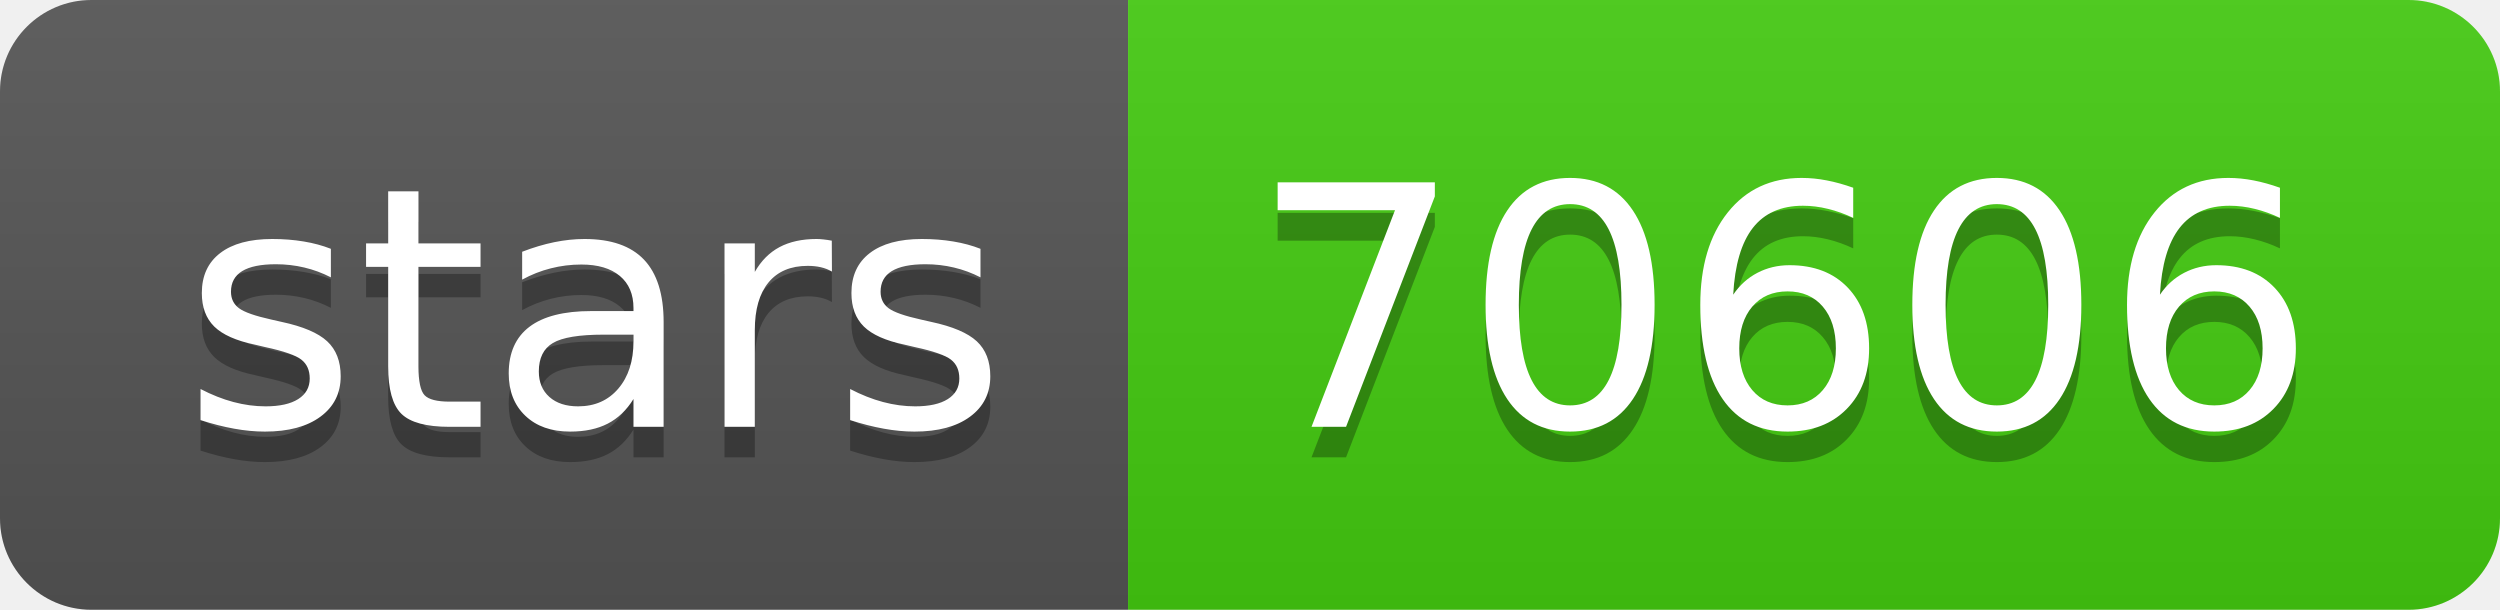
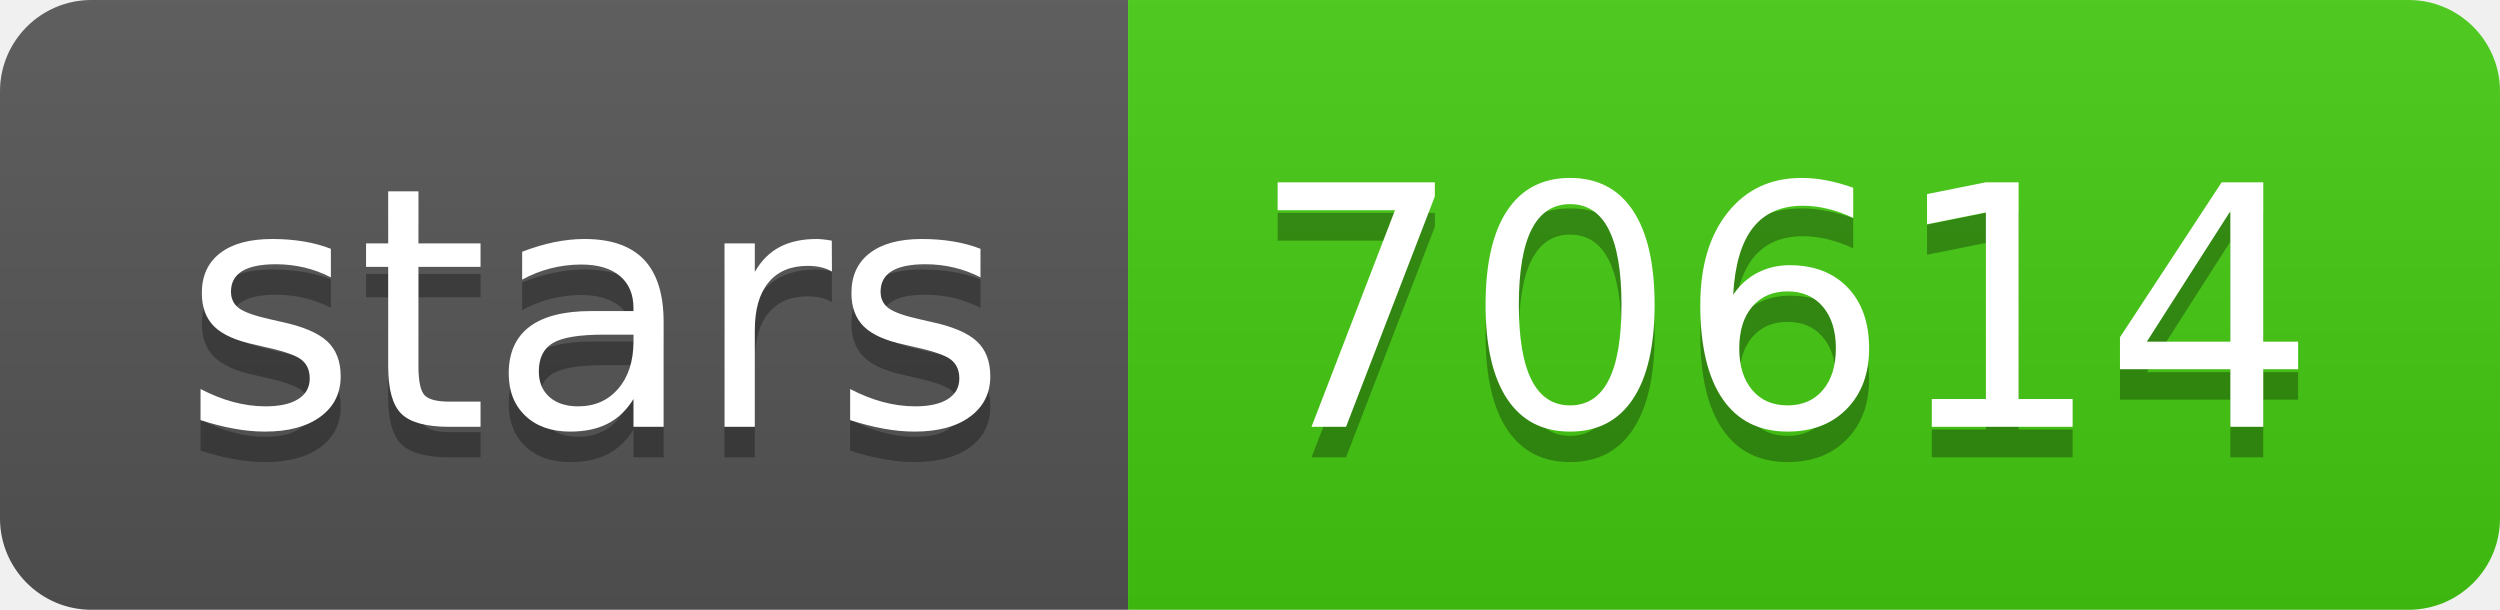
- <svg xmlns="http://www.w3.org/2000/svg" width="82" height="20" role="img" aria-label="stars: 70606">
+ <svg xmlns="http://www.w3.org/2000/svg" width="82" height="20" role="img" aria-label="stars: 70614">
  <linearGradient id="s" x2="0" y2="100%">
    <stop offset="0" stop-color="#bbb" stop-opacity=".1" />
    <stop offset="1" stop-opacity=".1" />
  </linearGradient>
  <clipPath id="r">
    <rect width="82" height="20" rx="3" fill="#fff" />
  </clipPath>
  <g clip-path="url(#r)">
    <rect width="37" height="20" fill="#555" />
    <rect x="37" width="45" height="20" fill="#4c1" />
    <rect width="82" height="20" fill="url(#s)" />
  </g>
  <g fill="#fff" text-anchor="middle" font-family="Verdana,Geneva,DejaVu Sans,sans-serif" text-rendering="geometricPrecision" font-size="110">
    <text aria-hidden="true" x="195" y="150" fill="#010101" fill-opacity=".3" transform="scale(.1)" textLength="270">stars</text>
    <text x="195" y="140" transform="scale(.1)" fill="#fff" textLength="270">stars</text>
-     <text aria-hidden="true" x="585" y="150" fill="#010101" fill-opacity=".3" transform="scale(.1)" textLength="350">70606</text>
-     <text x="585" y="140" transform="scale(.1)" fill="#fff" textLength="350">70606</text>
+     <text aria-hidden="true" x="585" y="150" fill="#010101" fill-opacity=".3" transform="scale(.1)" textLength="350">70614</text>
+     <text x="585" y="140" transform="scale(.1)" fill="#fff" textLength="350">70614</text>
  </g>
</svg>
